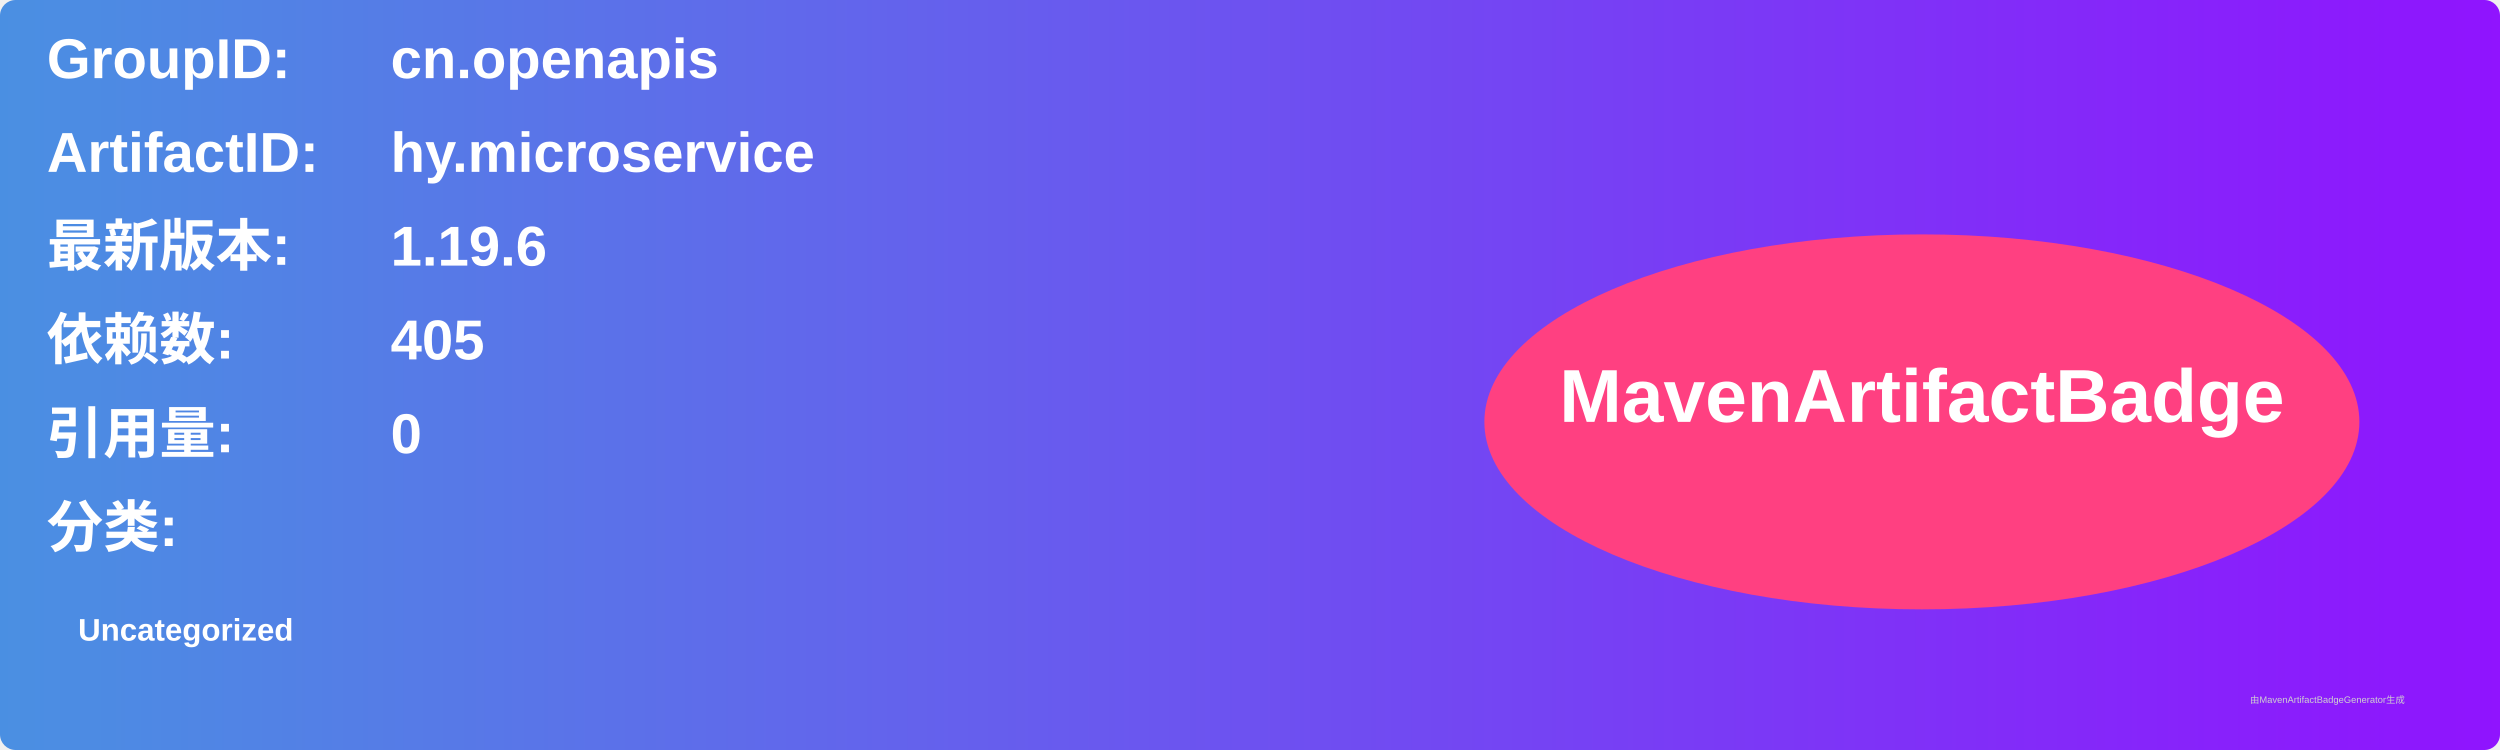
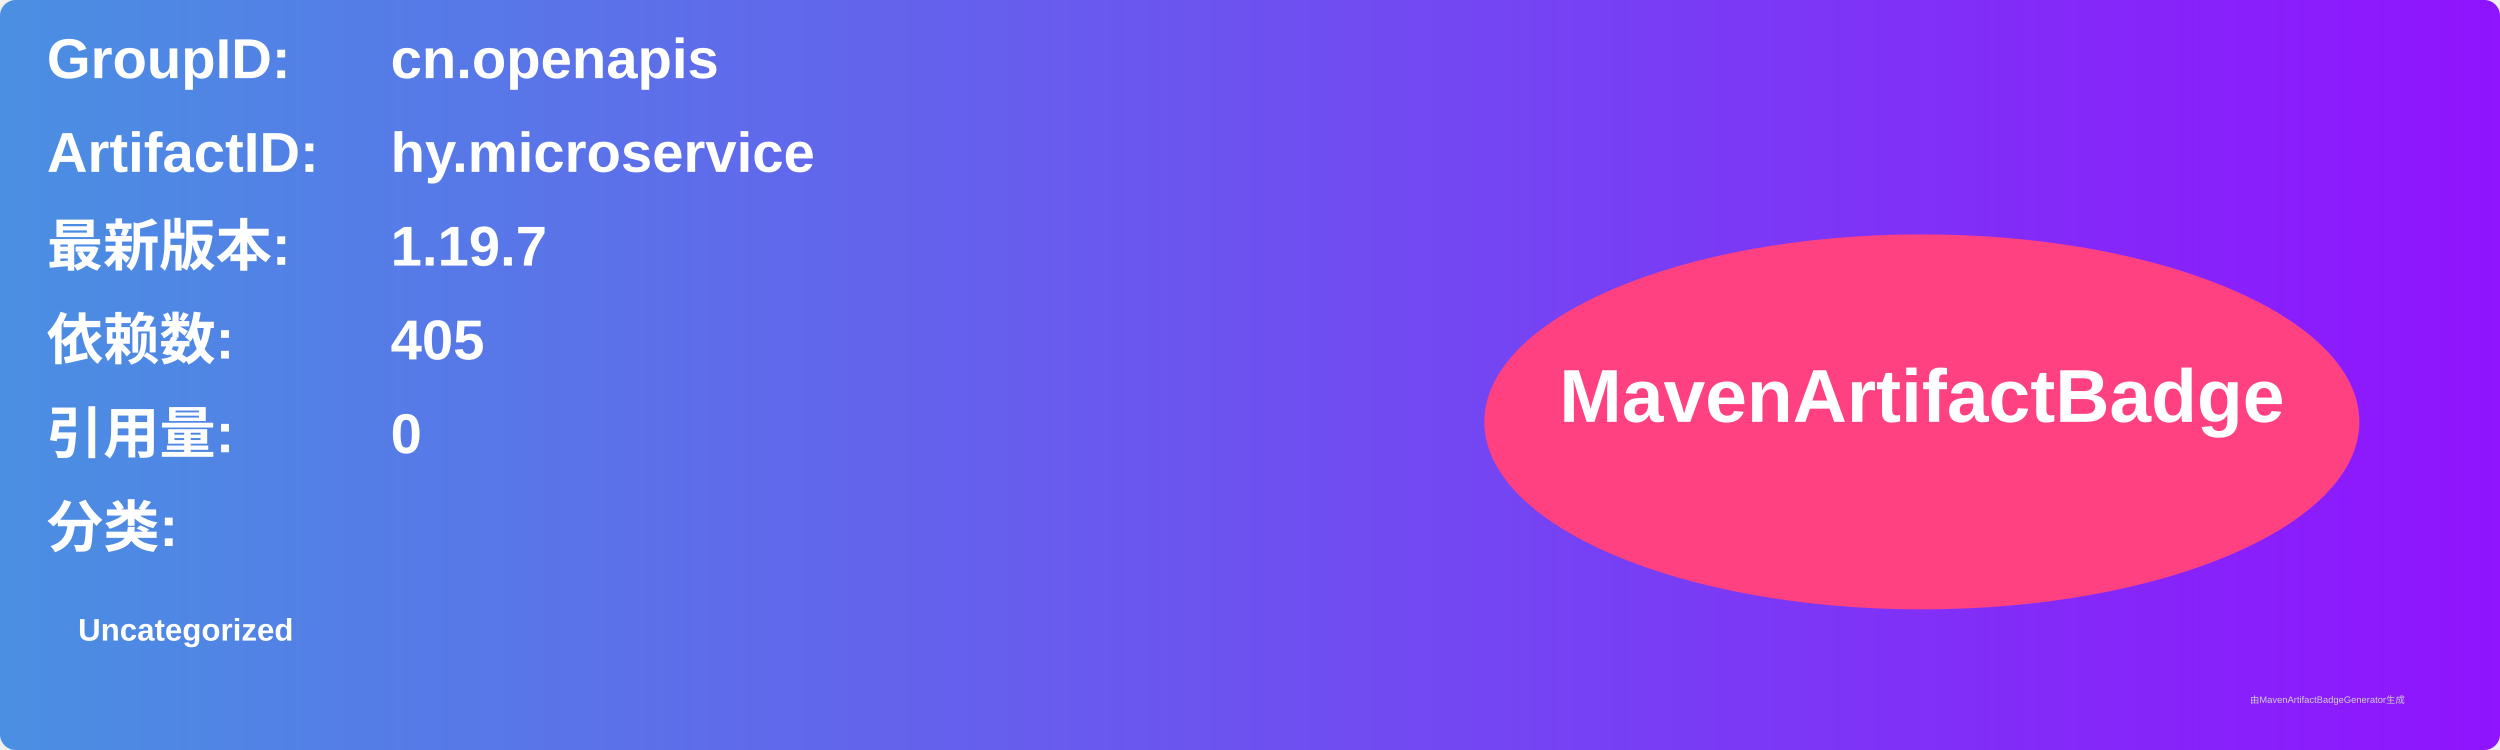
<svg xmlns="http://www.w3.org/2000/svg" width="800" height="240" viewBox="0 0 800 240">
  <linearGradient id="grad" x1="0%" y1="0%" x2="100%" y2="0%">
    <stop offset="0%" stop-color="#4a90e2" />
    <stop offset="100%" stop-color="#9013fe" />
  </linearGradient>
  <rect width="100%" height="100%" rx="5" ry="5" fill="url(#grad)" />
  <g transform="translate(15, 15)">
    <text x="0" y="10" font-family="Arial" font-size="18" fill="white" font-weight="bold" width="260">GroupID:</text>
    <text x="110" y="10" font-family="Arial" font-size="18" fill="white" font-weight="bold" width="460">cn.openapis</text>
    <text x="0" y="40" font-family="Arial" font-size="18" fill="white" font-weight="bold" width="260">ArtifactID:</text>
    <text x="110" y="40" font-family="Arial" font-size="18" fill="white" font-weight="bold" width="460">hy.microservice</text>
    <text x="0" y="70" font-family="Arial" font-size="18" fill="white" font-weight="bold">最新版本:</text>
    <text x="110" y="70" font-family="Arial" font-size="18" fill="white" font-weight="bold">
-       <tspan font-weight="bold">1.19.6</tspan>
+       <tspan font-weight="bold">1.19.7</tspan>
    </text>
    <text x="0" y="100" font-family="Arial" font-size="18" fill="white" font-weight="bold">依赖数: </text>
    <text x="110" y="100" font-family="Arial" font-size="18" fill="white">
      <tspan font-weight="bold">405</tspan>
    </text>
    <text x="0" y="130" font-family="Arial" font-size="18" fill="white" font-weight="bold">引用量: </text>
    <text x="110" y="130" font-family="Arial" font-size="18" fill="white">
      <tspan font-weight="bold">0</tspan>
    </text>
    <text x="0" y="160" font-family="Arial" font-size="18" fill="white" font-weight="bold">分类:</text>
    <text x="10" y="190" font-family="Arial" font-size="10" fill="white">
      <tspan font-weight="bold">Uncategorized</tspan>
    </text>
    <ellipse cx="600" cy="120" rx="140" ry="60" fill="#ff4081" />
    <text x="600" y="120" text-anchor="middle" font-family="Arial" font-size="24" fill="white" font-weight="bold">MavenArtifactBadge</text>
  </g>
  <text x="720" y="225" font-family="Arial" font-size="3" fill="#d0d0d0">由MavenArtifactBadgeGenerator生成</text>
</svg>
